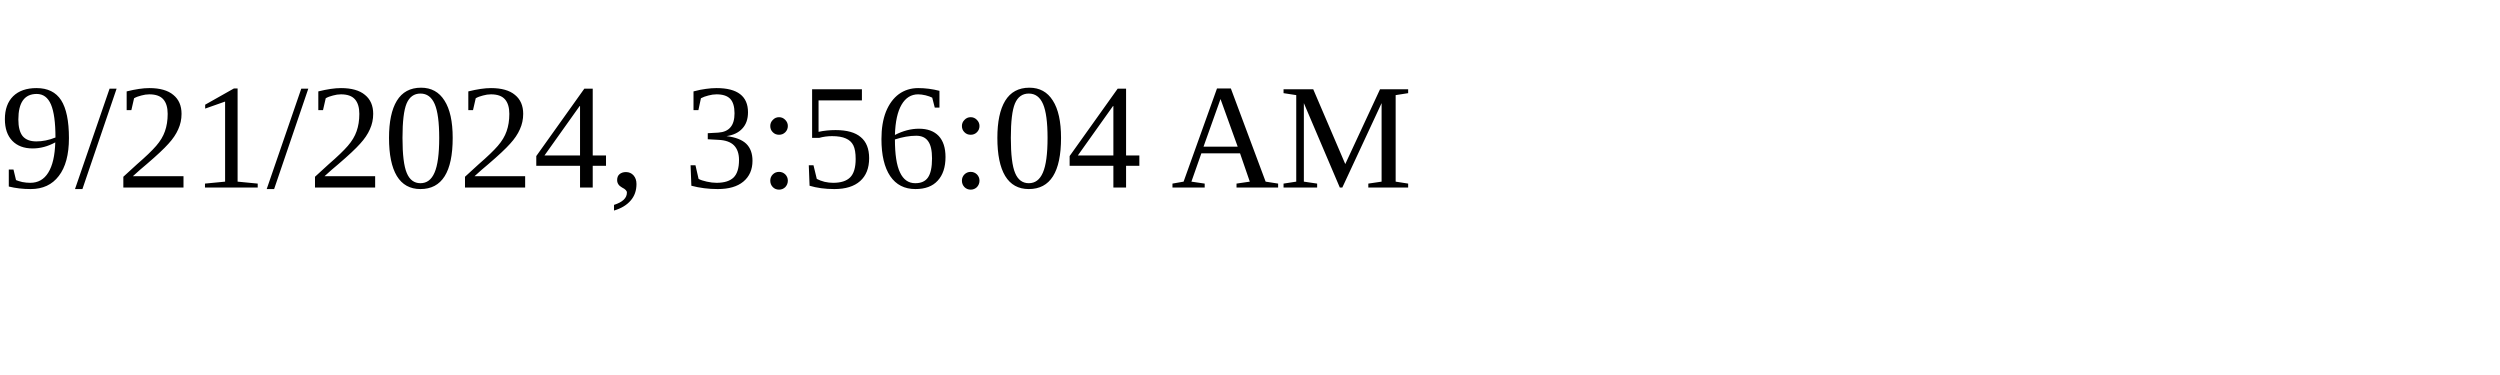
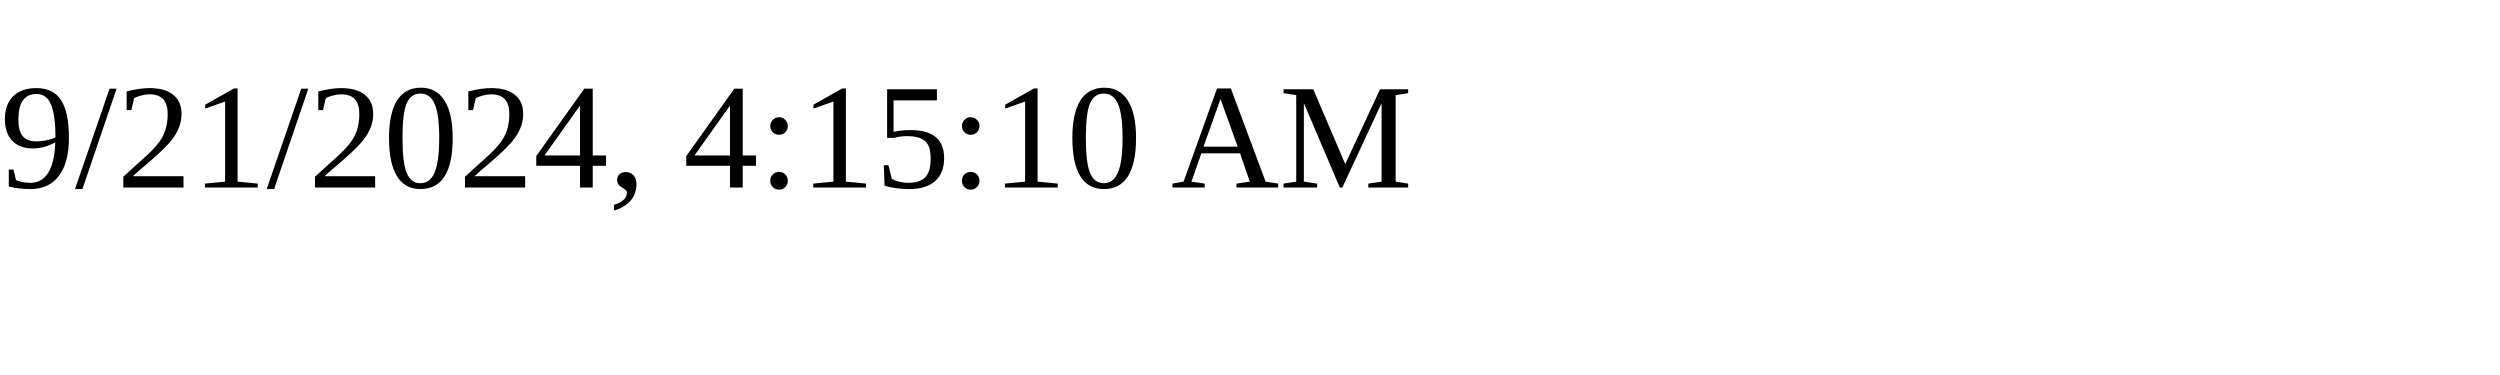
<svg xmlns="http://www.w3.org/2000/svg" height="30" width="200">
-   <text x="0" y="15">9/21/2024, 3:56:04 AM</text>
+   <text x="0" y="15">9/21/2024, 4:15:10 AM</text>
</svg>
